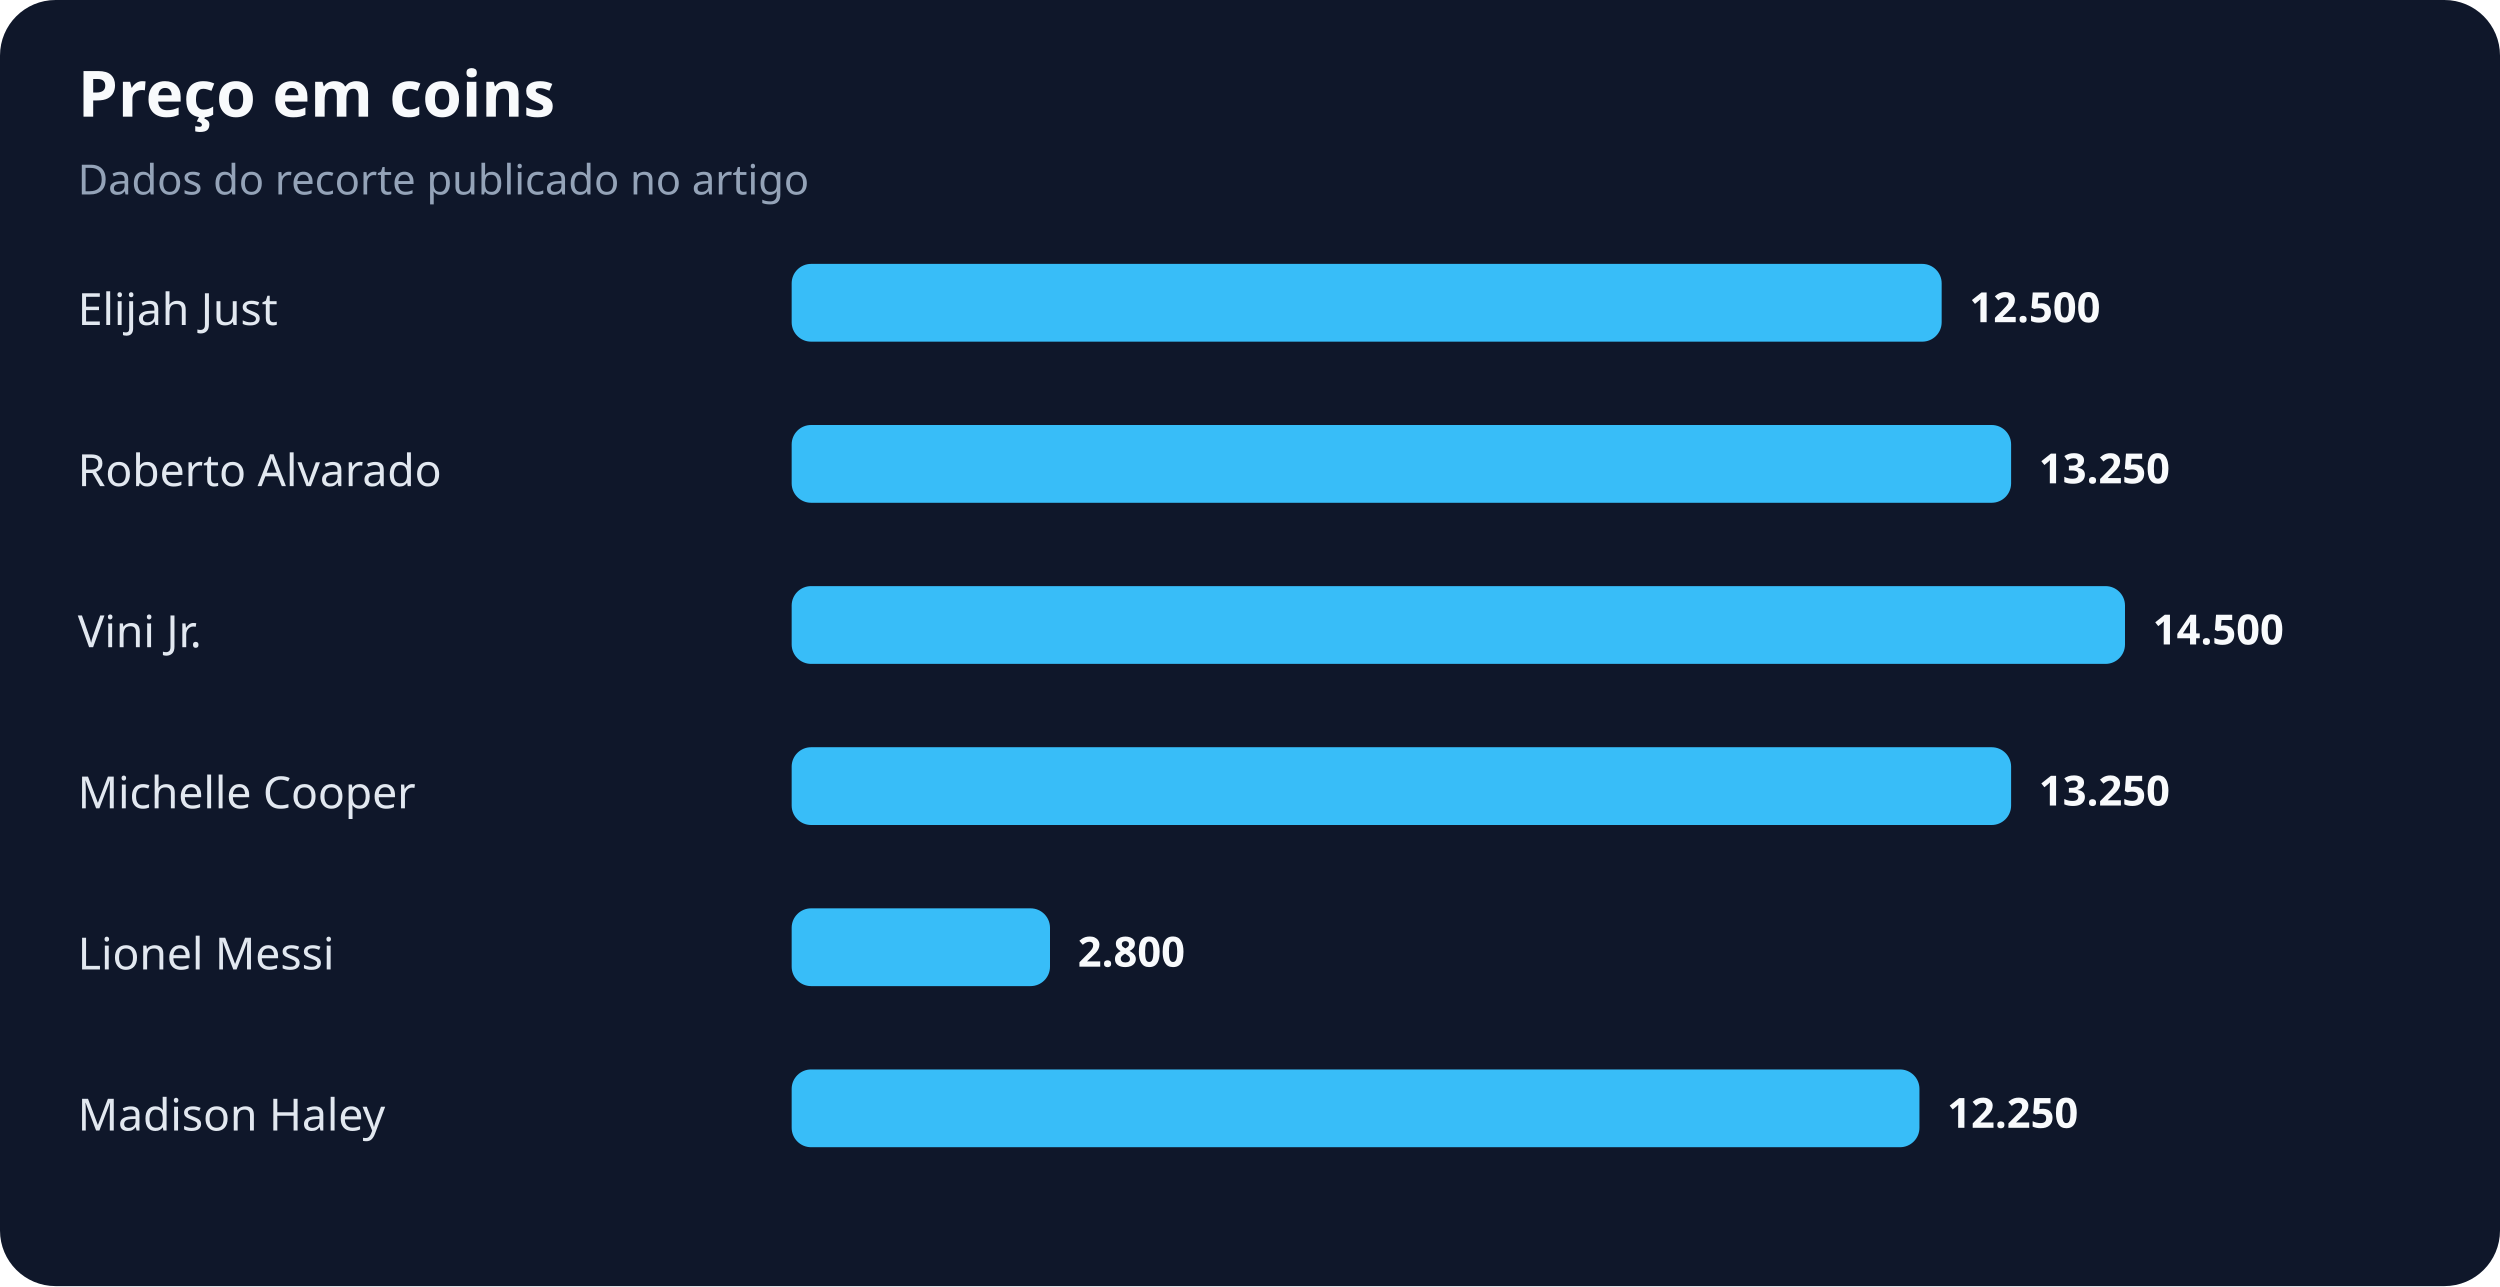
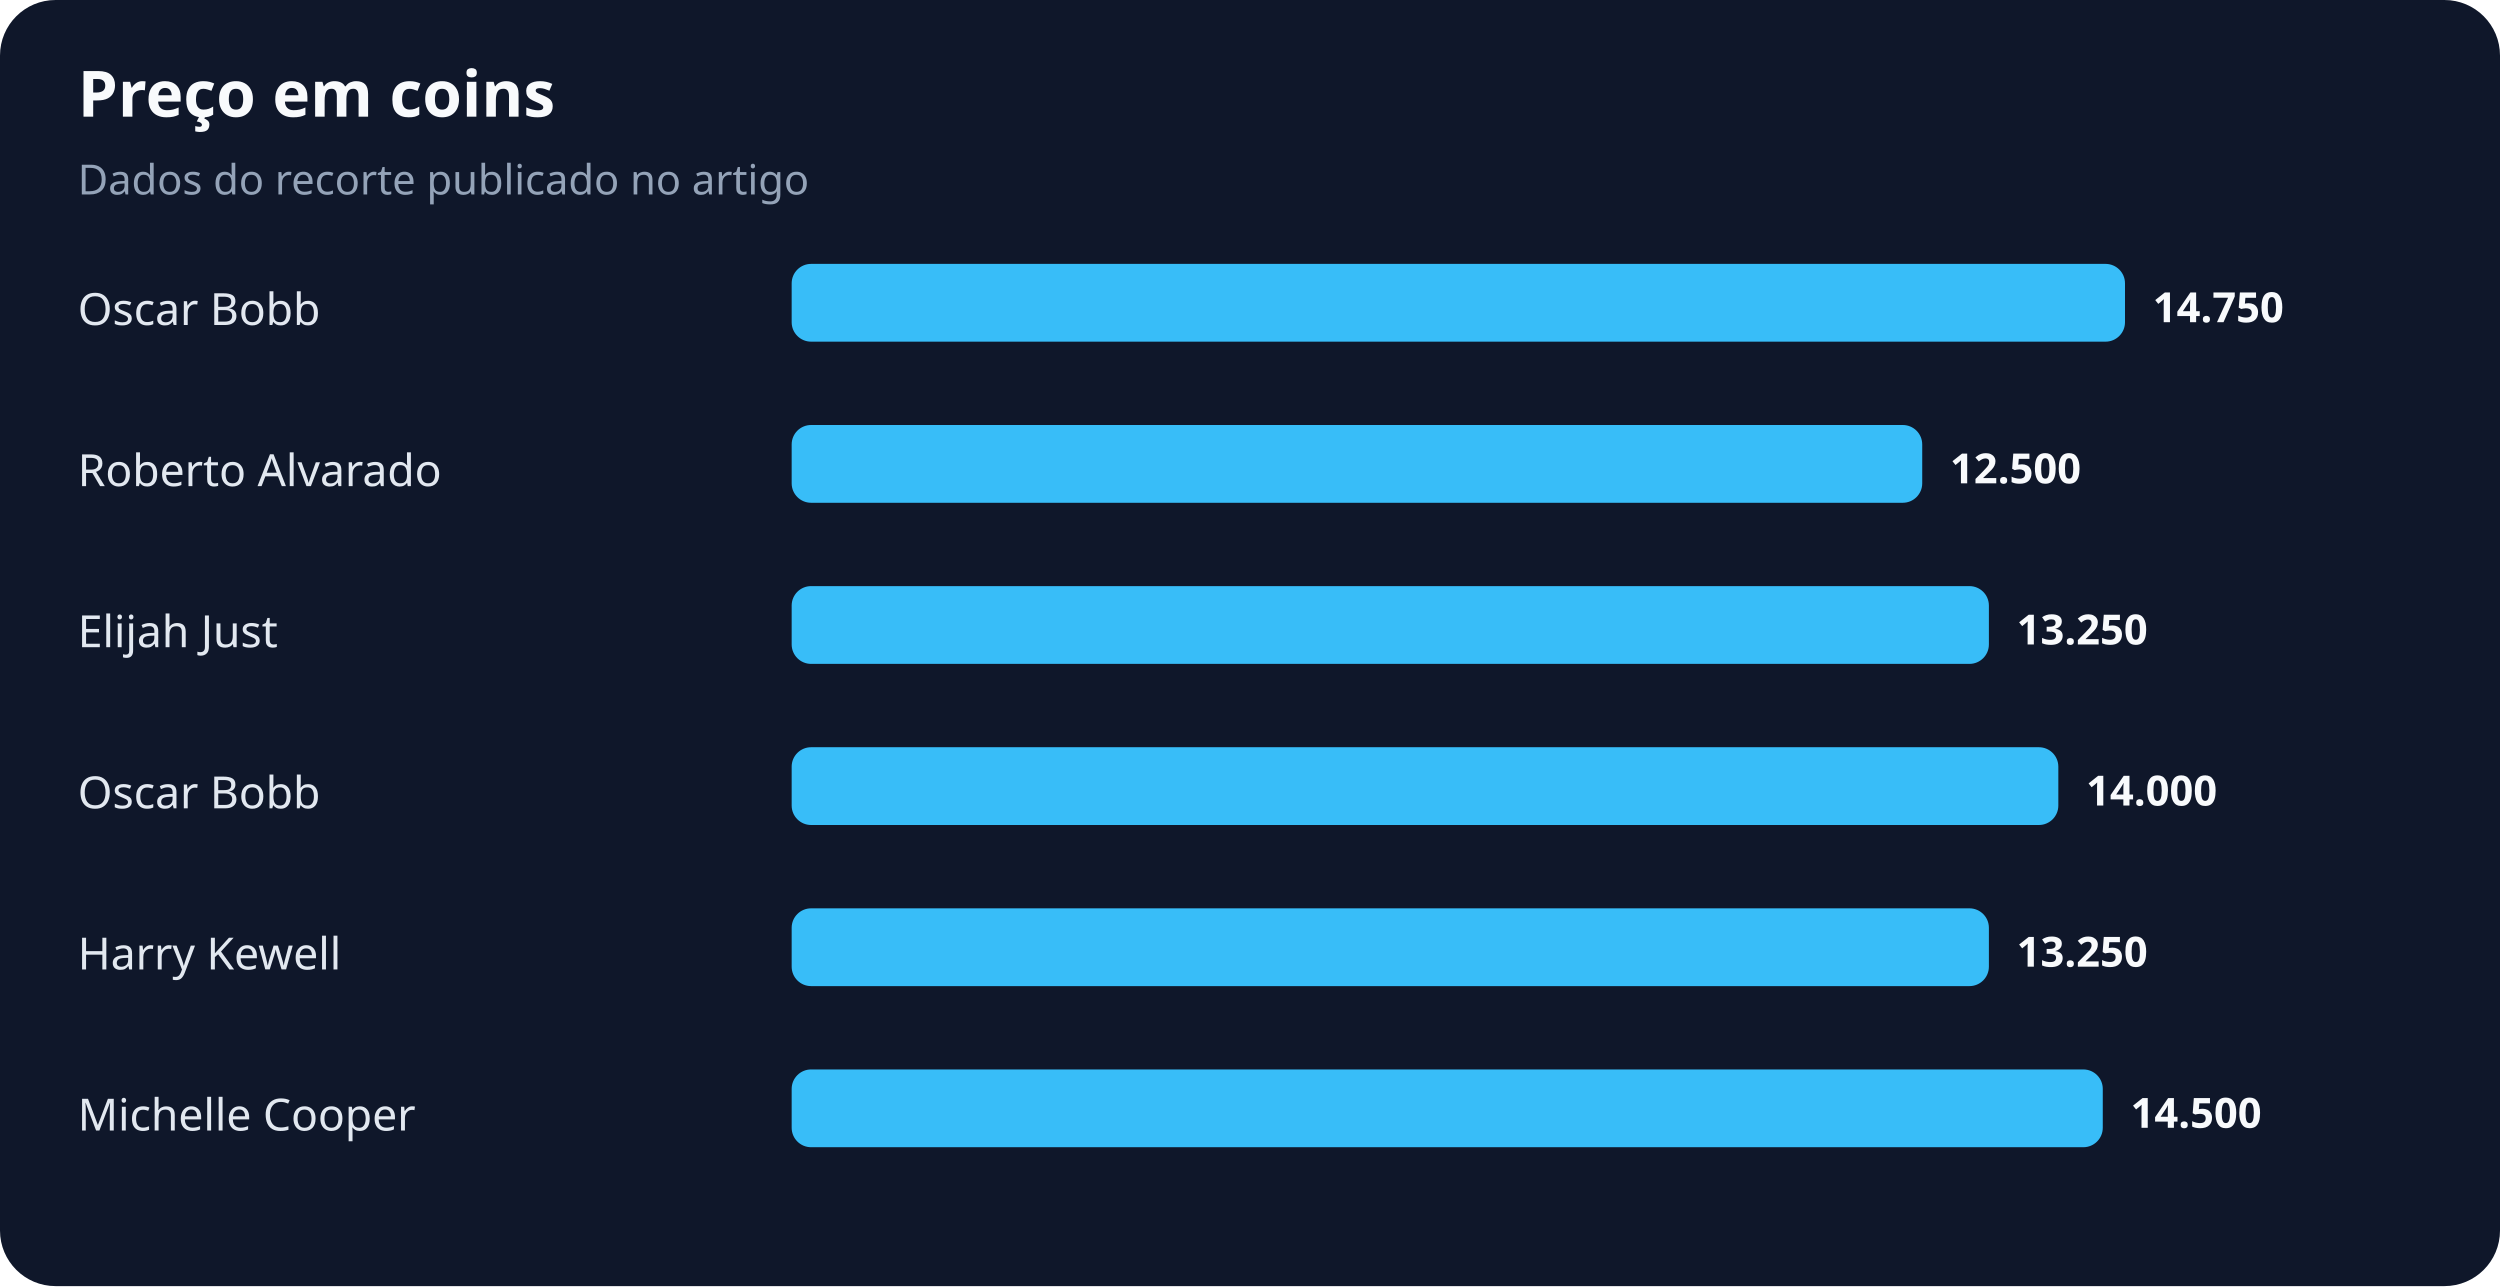
<svg xmlns="http://www.w3.org/2000/svg" width="900" height="463" viewBox="0 0 900 463" role="img" aria-labelledby="title desc">
  <rect width="100%" height="100%" rx="20" fill="#0f172a" />
  <text x="28" y="42" fill="#f8fafc" font-family="system-ui,sans-serif" font-size="23" font-weight="700">Preço em coins</text>
  <text x="28" y="70" fill="#94a3b8" font-family="system-ui,sans-serif" font-size="15">Dados do recorte publicado no artigo</text>
-   <text x="28" y="117" fill="#e2e8f0" font-family="system-ui,sans-serif" font-size="16">Elijah Just</text>
-   <rect x="285" y="95" width="414" height="28" rx="7" fill="#38bdf8" />
-   <text x="709" y="116" fill="#f8fafc" font-family="system-ui,sans-serif" font-size="15" font-weight="700">12.500</text>
+   <text x="28" y="117" fill="#e2e8f0" font-family="system-ui,sans-serif" font-size="16">Oscar Bobb</text>
+   <rect x="285" y="95" width="480" height="28" rx="7" fill="#38bdf8" />
+   <text x="775" y="116" fill="#f8fafc" font-family="system-ui,sans-serif" font-size="15" font-weight="700">14.750</text>
  <text x="28" y="175" fill="#e2e8f0" font-family="system-ui,sans-serif" font-size="16">Roberto Alvarado</text>
-   <rect x="285" y="153" width="439" height="28" rx="7" fill="#38bdf8" />
-   <text x="734" y="174" fill="#f8fafc" font-family="system-ui,sans-serif" font-size="15" font-weight="700">13.250</text>
-   <text x="28" y="233" fill="#e2e8f0" font-family="system-ui,sans-serif" font-size="16">Vini Jr.</text>
-   <rect x="285" y="211" width="480" height="28" rx="7" fill="#38bdf8" />
-   <text x="775" y="232" fill="#f8fafc" font-family="system-ui,sans-serif" font-size="15" font-weight="700">14.500</text>
-   <text x="28" y="291" fill="#e2e8f0" font-family="system-ui,sans-serif" font-size="16">Michelle Cooper</text>
-   <rect x="285" y="269" width="439" height="28" rx="7" fill="#38bdf8" />
-   <text x="734" y="290" fill="#f8fafc" font-family="system-ui,sans-serif" font-size="15" font-weight="700">13.250</text>
-   <text x="28" y="349" fill="#e2e8f0" font-family="system-ui,sans-serif" font-size="16">Lionel Messi</text>
-   <rect x="285" y="327" width="93" height="28" rx="7" fill="#38bdf8" />
-   <text x="388" y="348" fill="#f8fafc" font-family="system-ui,sans-serif" font-size="15" font-weight="700">2.800</text>
-   <text x="28" y="407" fill="#e2e8f0" font-family="system-ui,sans-serif" font-size="16">Madison Haley</text>
-   <rect x="285" y="385" width="406" height="28" rx="7" fill="#38bdf8" />
-   <text x="701" y="406" fill="#f8fafc" font-family="system-ui,sans-serif" font-size="15" font-weight="700">12.250</text>
+   <rect x="285" y="153" width="407" height="28" rx="7" fill="#38bdf8" />
+   <text x="702" y="174" fill="#f8fafc" font-family="system-ui,sans-serif" font-size="15" font-weight="700">12.500</text>
+   <text x="28" y="233" fill="#e2e8f0" font-family="system-ui,sans-serif" font-size="16">Elijah Just</text>
+   <rect x="285" y="211" width="431" height="28" rx="7" fill="#38bdf8" />
+   <text x="726" y="232" fill="#f8fafc" font-family="system-ui,sans-serif" font-size="15" font-weight="700">13.250</text>
+   <text x="28" y="291" fill="#e2e8f0" font-family="system-ui,sans-serif" font-size="16">Oscar Bobb</text>
+   <rect x="285" y="269" width="456" height="28" rx="7" fill="#38bdf8" />
+   <text x="751" y="290" fill="#f8fafc" font-family="system-ui,sans-serif" font-size="15" font-weight="700">14.000</text>
+   <text x="28" y="349" fill="#e2e8f0" font-family="system-ui,sans-serif" font-size="16">Harry Kewell</text>
+   <rect x="285" y="327" width="431" height="28" rx="7" fill="#38bdf8" />
+   <text x="726" y="348" fill="#f8fafc" font-family="system-ui,sans-serif" font-size="15" font-weight="700">13.250</text>
+   <text x="28" y="407" fill="#e2e8f0" font-family="system-ui,sans-serif" font-size="16">Michelle Cooper</text>
+   <rect x="285" y="385" width="472" height="28" rx="7" fill="#38bdf8" />
+   <text x="767" y="406" fill="#f8fafc" font-family="system-ui,sans-serif" font-size="15" font-weight="700">14.500</text>
</svg>
